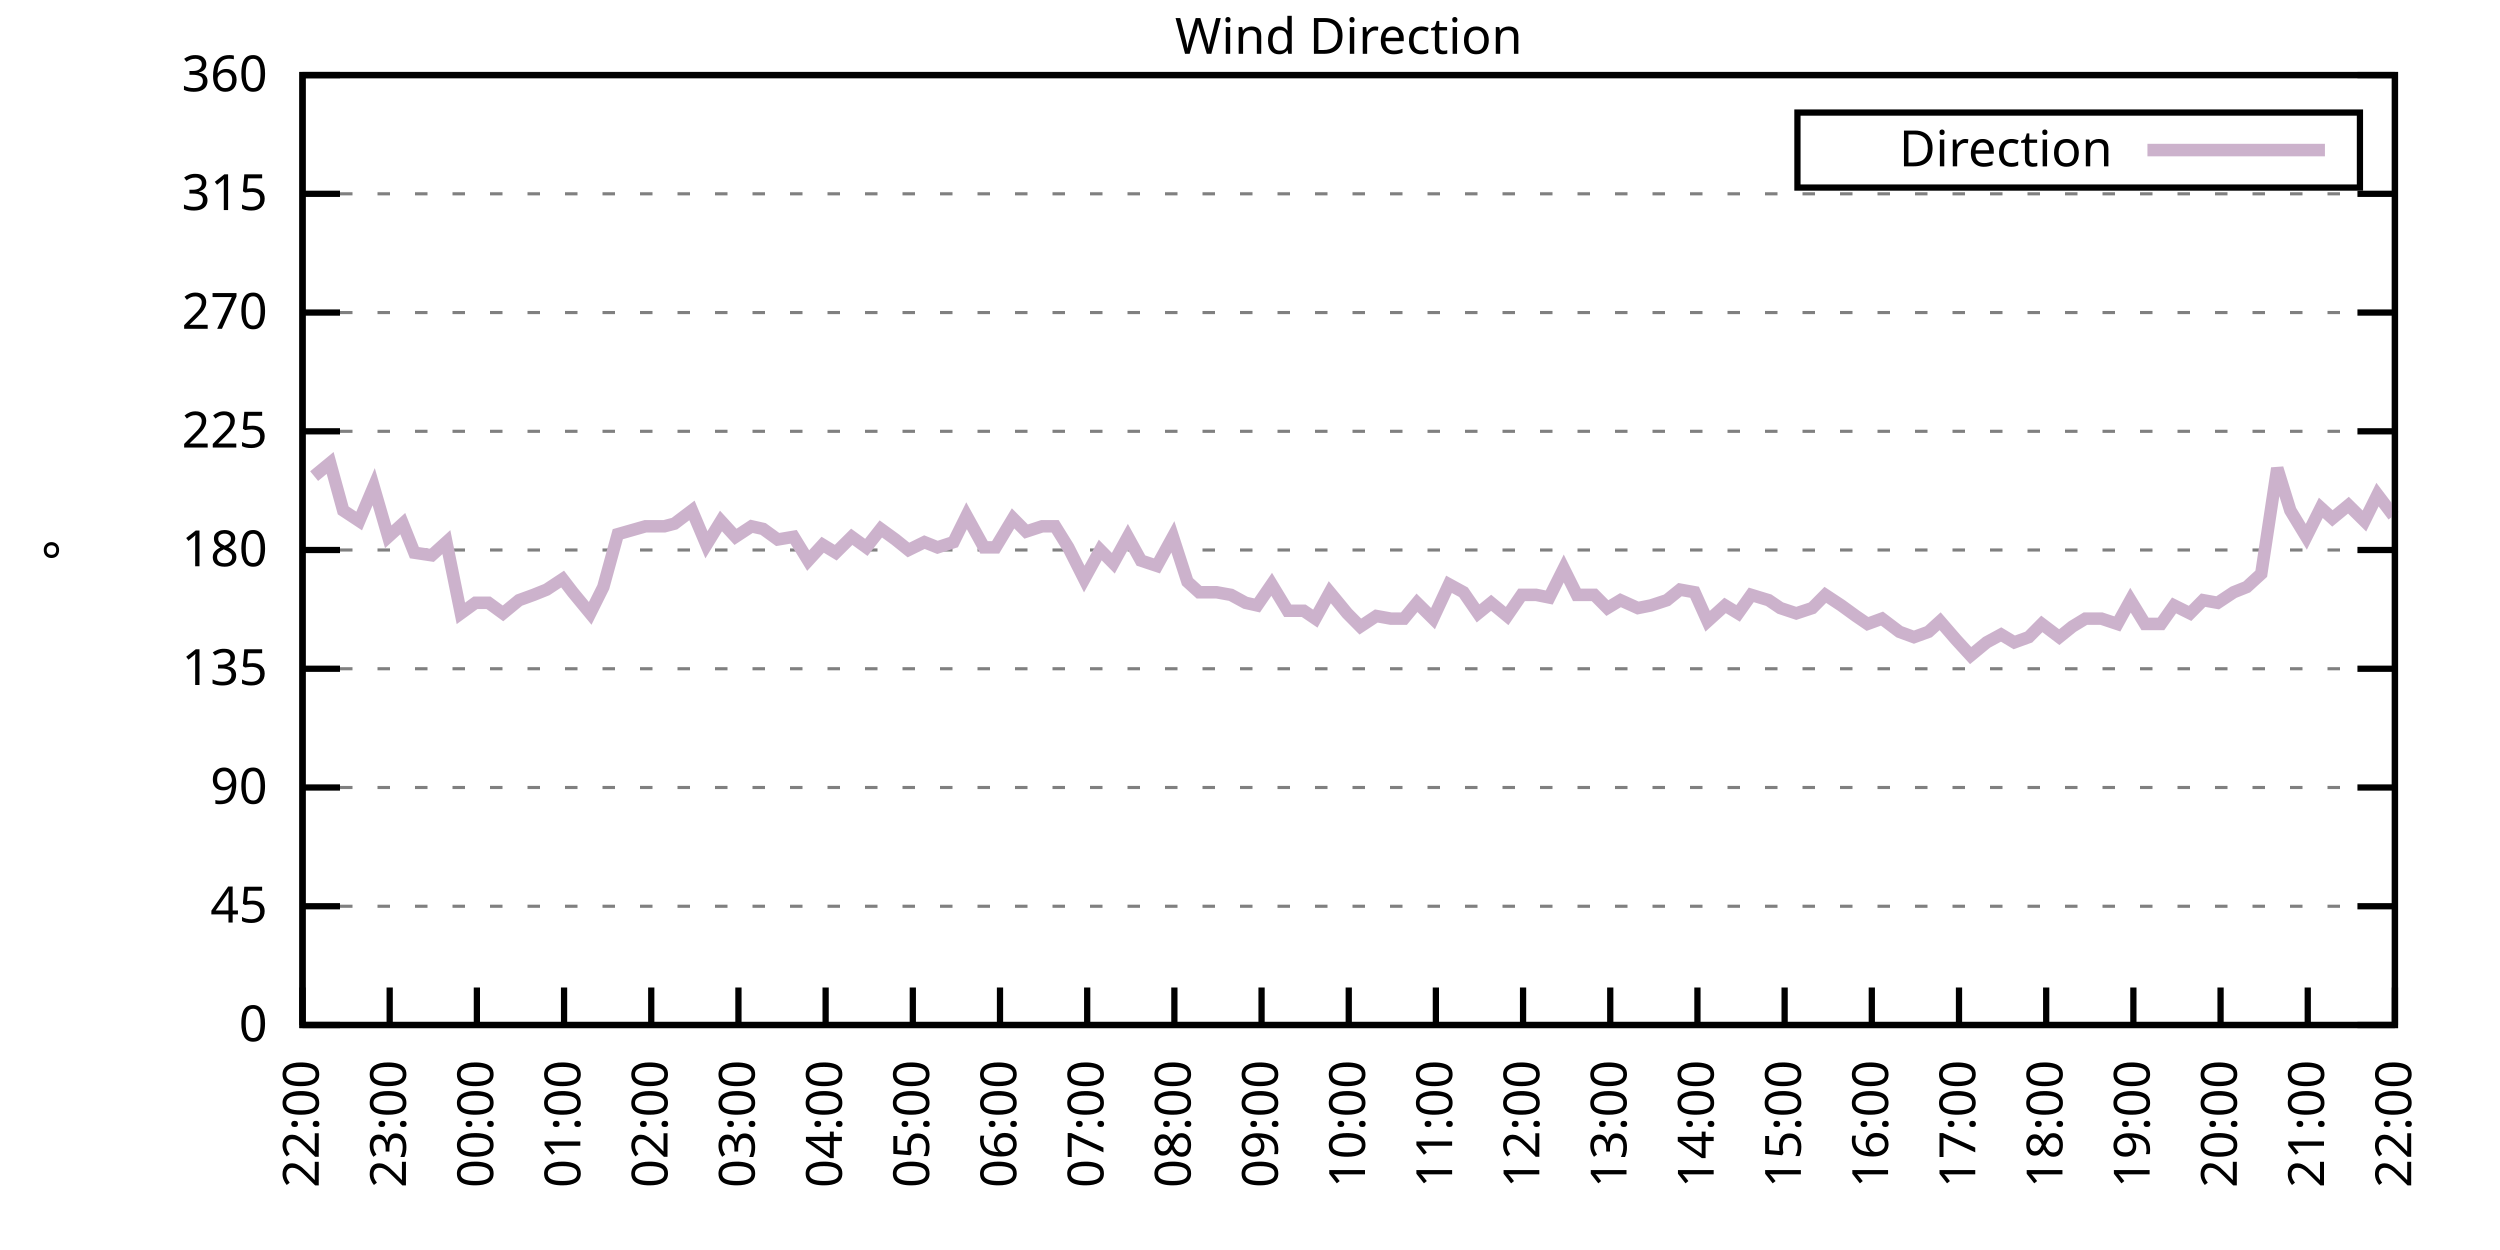
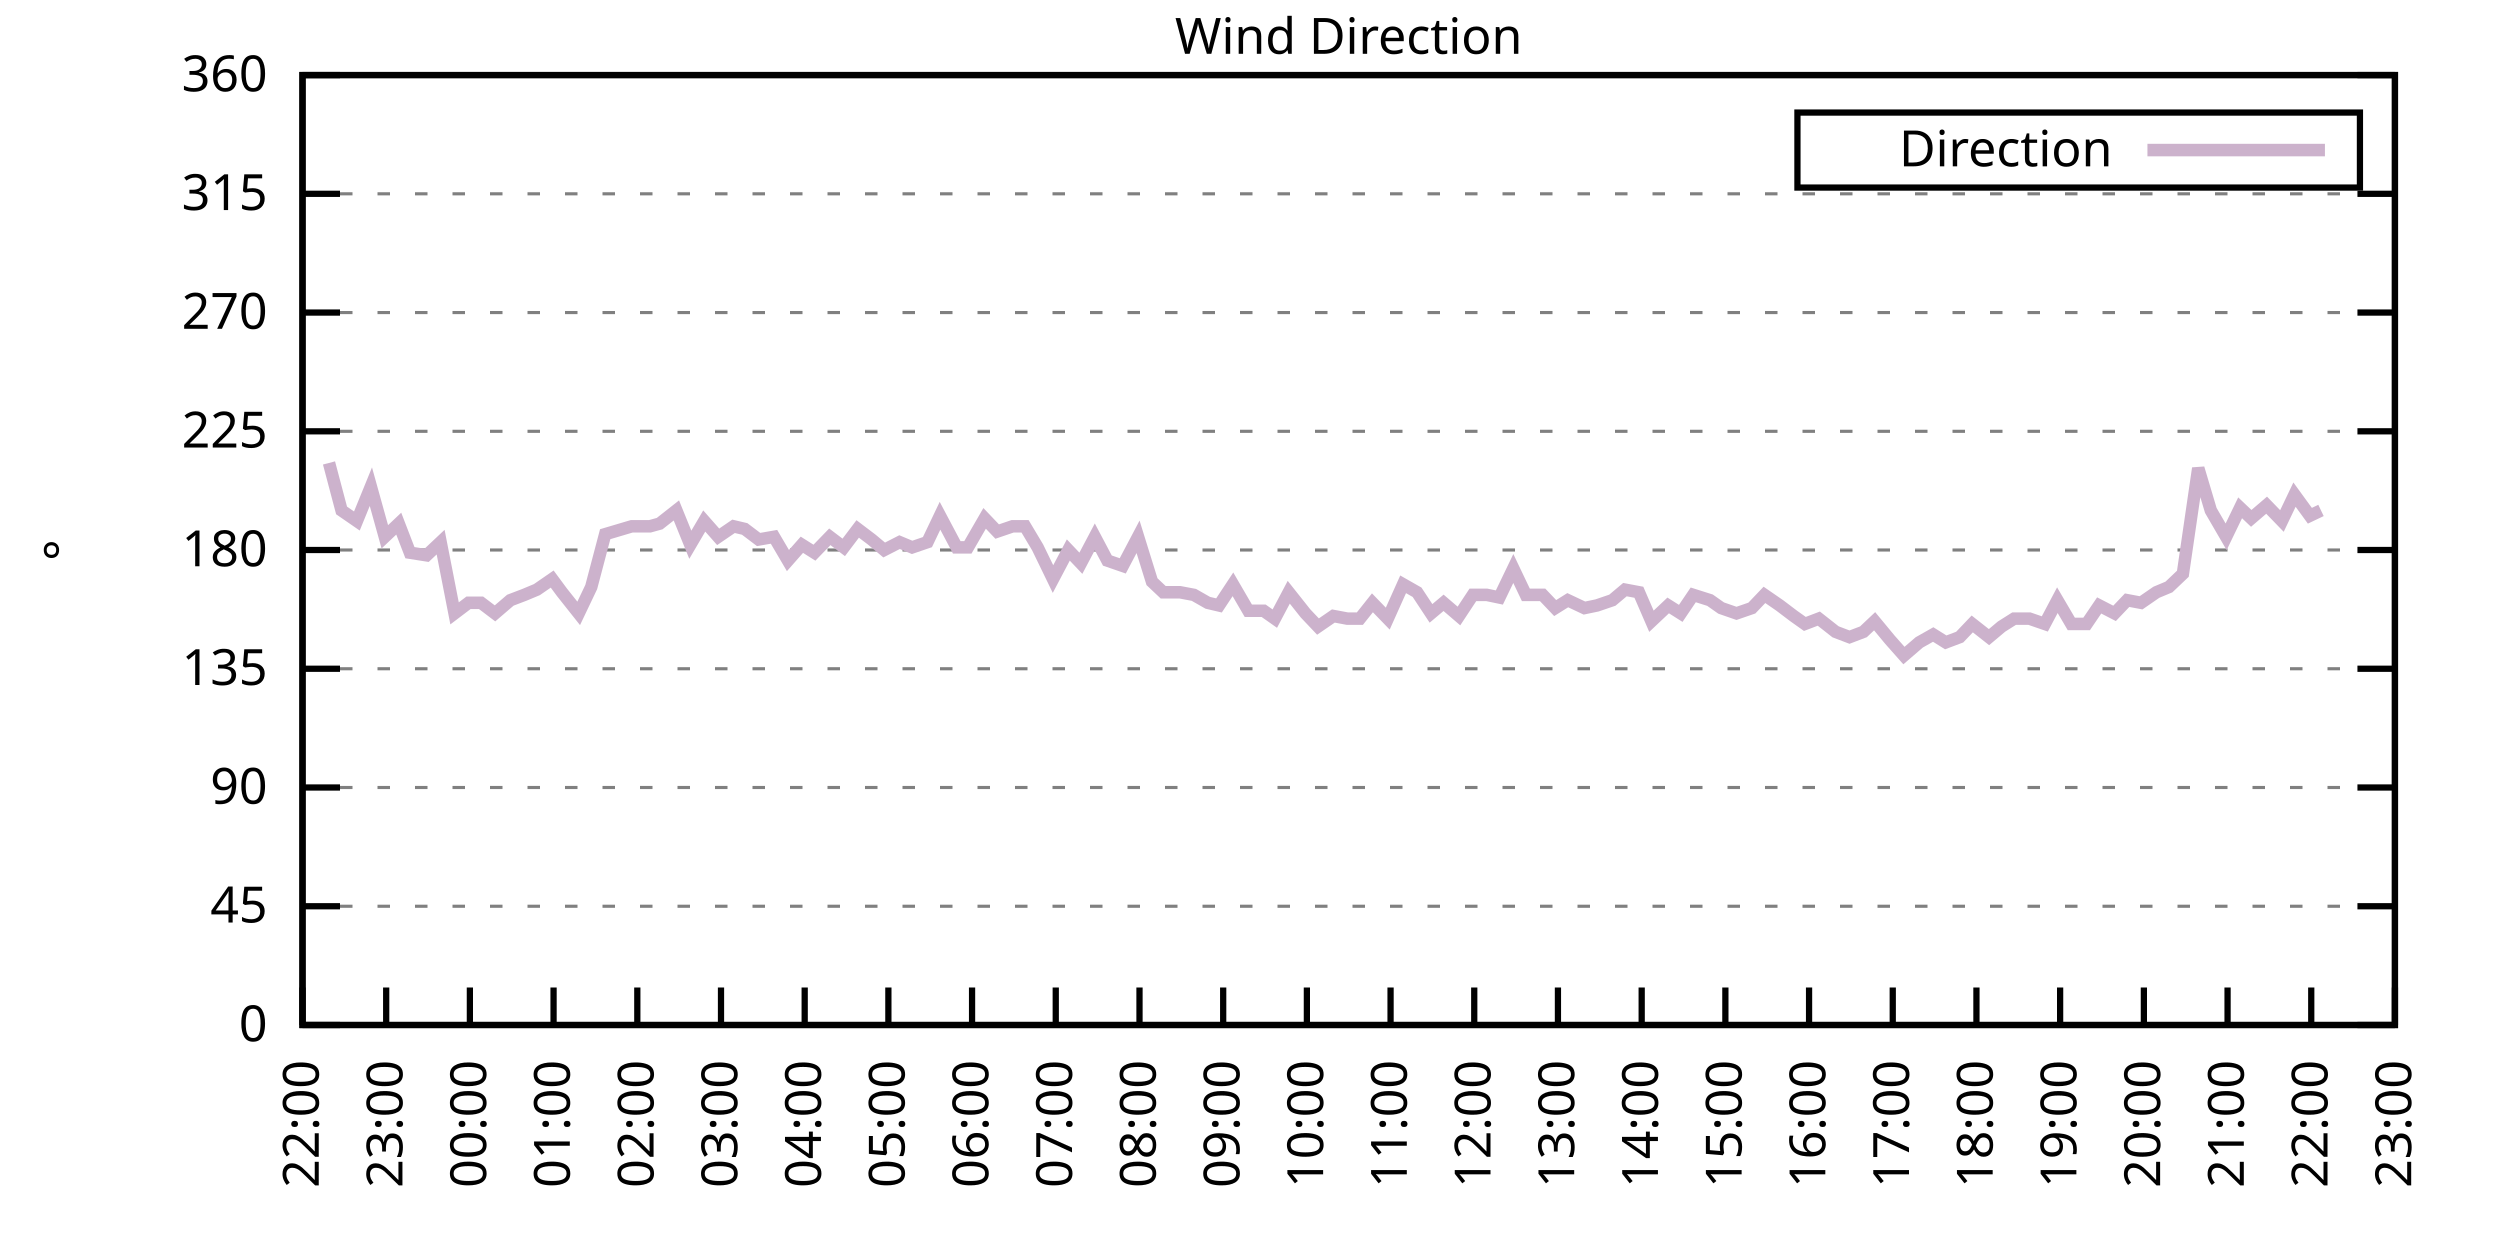
<svg xmlns="http://www.w3.org/2000/svg" xmlns:xlink="http://www.w3.org/1999/xlink" width="400" height="200" viewBox="0 0 400 200">
  <g id="gnuplot_canvas">
    <rect x="0" y="0" width="400" height="200" fill="none" />
    <defs>
      <circle id="gpDot" r="0.5" stroke-width="0.5" stroke="currentColor" />
      <path id="gpPt0" stroke-width="0.333" stroke="currentColor" d="M-1,0 h2 M0,-1 v2" />
      <path id="gpPt1" stroke-width="0.333" stroke="currentColor" d="M-1,-1 L1,1 M1,-1 L-1,1" />
      <path id="gpPt2" stroke-width="0.333" stroke="currentColor" d="M-1,0 L1,0 M0,-1 L0,1 M-1,-1 L1,1 M-1,1 L1,-1" />
      <rect id="gpPt3" stroke-width="0.333" stroke="currentColor" x="-1" y="-1" width="2" height="2" />
      <rect id="gpPt4" stroke-width="0.333" stroke="currentColor" fill="currentColor" x="-1" y="-1" width="2" height="2" />
      <circle id="gpPt5" stroke-width="0.333" stroke="currentColor" cx="0" cy="0" r="1" />
      <use xlink:href="#gpPt5" id="gpPt6" fill="currentColor" stroke="none" />
      <path id="gpPt7" stroke-width="0.333" stroke="currentColor" d="M0,-1.33 L-1.33,0.67 L1.33,0.67 z" />
      <use xlink:href="#gpPt7" id="gpPt8" fill="currentColor" stroke="none" />
      <use xlink:href="#gpPt7" id="gpPt9" stroke="currentColor" transform="rotate(180)" />
      <use xlink:href="#gpPt9" id="gpPt10" fill="currentColor" stroke="none" />
      <use xlink:href="#gpPt3" id="gpPt11" stroke="currentColor" transform="rotate(45)" />
      <use xlink:href="#gpPt11" id="gpPt12" fill="currentColor" stroke="none" />
      <path id="gpPt13" stroke-width="0.333" stroke="currentColor" d="M0,1.330 L1.265,0.411 L0.782,-1.067 L-0.782,-1.076 L-1.265,0.411 z" />
      <use xlink:href="#gpPt13" id="gpPt14" fill="currentColor" stroke="none" />
      <filter id="textbox" filterUnits="objectBoundingBox" x="0" y="0" height="1" width="1">
        <feFlood flood-color="white" flood-opacity="1" result="bgnd" />
        <feComposite in="SourceGraphic" in2="bgnd" operator="atop" />
      </filter>
      <filter id="greybox" filterUnits="objectBoundingBox" x="0" y="0" height="1" width="1">
        <feFlood flood-color="lightgrey" flood-opacity="1" result="grey" />
        <feComposite in="SourceGraphic" in2="grey" operator="atop" />
      </filter>
    </defs>
    <g fill="none" color="white" stroke="currentColor" stroke-width="1.00" stroke-linecap="butt" stroke-linejoin="miter">
</g>
    <g fill="none" color="black" stroke="currentColor" stroke-width="1.00" stroke-linecap="butt" stroke-linejoin="miter">
      <g stroke="none" shape-rendering="crispEdges">
        <polygon fill="rgb(255, 255, 255)" points="48.40,164.00 383.18,164.00 383.18,12.02 48.40,12.02 " />
      </g>
    </g>
    <g fill="none" color="black" stroke="currentColor" stroke-width="1.00" stroke-linecap="butt" stroke-linejoin="miter">
</g>
    <g fill="none" color="black" stroke="black" stroke-width="0.50" stroke-linecap="butt" stroke-linejoin="miter">
</g>
    <g fill="none" color="gray" stroke="currentColor" stroke-width="0.50" stroke-linecap="butt" stroke-linejoin="miter">
      <path stroke="gray" stroke-dasharray="2,4" class="gridline" d="M48.40,164.00 L383.19,164.00  " />
    </g>
    <g fill="none" color="gray" stroke="gray" stroke-width="1.00" stroke-linecap="butt" stroke-linejoin="miter">
</g>
    <g fill="none" color="black" stroke="currentColor" stroke-width="1.00" stroke-linecap="butt" stroke-linejoin="miter">
      <path stroke="black" d="M48.40,164.00 L54.40,164.00 M383.19,164.00 L377.19,164.00  " />
      <g transform="translate(42.80,166.60)" stroke="none" fill="black" font-family="Sans" font-size="8.00" text-anchor="end">
        <text>
          <tspan font-family="Sans"> 0</tspan>
        </text>
      </g>
    </g>
    <g fill="none" color="black" stroke="currentColor" stroke-width="1.00" stroke-linecap="butt" stroke-linejoin="miter">
</g>
    <g fill="none" color="black" stroke="black" stroke-width="0.50" stroke-linecap="butt" stroke-linejoin="miter">
</g>
    <g fill="none" color="gray" stroke="currentColor" stroke-width="0.50" stroke-linecap="butt" stroke-linejoin="miter">
      <path stroke="gray" stroke-dasharray="2,4" class="gridline" d="M48.40,145.00 L383.19,145.00  " />
    </g>
    <g fill="none" color="gray" stroke="gray" stroke-width="1.00" stroke-linecap="butt" stroke-linejoin="miter">
</g>
    <g fill="none" color="black" stroke="currentColor" stroke-width="1.00" stroke-linecap="butt" stroke-linejoin="miter">
      <path stroke="black" d="M48.40,145.00 L54.40,145.00 M383.19,145.00 L377.19,145.00  " />
      <g transform="translate(42.80,147.60)" stroke="none" fill="black" font-family="Sans" font-size="8.00" text-anchor="end">
        <text>
          <tspan font-family="Sans"> 45</tspan>
        </text>
      </g>
    </g>
    <g fill="none" color="black" stroke="currentColor" stroke-width="1.00" stroke-linecap="butt" stroke-linejoin="miter">
</g>
    <g fill="none" color="black" stroke="black" stroke-width="0.50" stroke-linecap="butt" stroke-linejoin="miter">
</g>
    <g fill="none" color="gray" stroke="currentColor" stroke-width="0.50" stroke-linecap="butt" stroke-linejoin="miter">
      <path stroke="gray" stroke-dasharray="2,4" class="gridline" d="M48.40,126.00 L383.19,126.00  " />
    </g>
    <g fill="none" color="gray" stroke="gray" stroke-width="1.00" stroke-linecap="butt" stroke-linejoin="miter">
</g>
    <g fill="none" color="black" stroke="currentColor" stroke-width="1.00" stroke-linecap="butt" stroke-linejoin="miter">
      <path stroke="black" d="M48.40,126.00 L54.40,126.00 M383.19,126.00 L377.19,126.00  " />
      <g transform="translate(42.80,128.60)" stroke="none" fill="black" font-family="Sans" font-size="8.00" text-anchor="end">
        <text>
          <tspan font-family="Sans"> 90</tspan>
        </text>
      </g>
    </g>
    <g fill="none" color="black" stroke="currentColor" stroke-width="1.00" stroke-linecap="butt" stroke-linejoin="miter">
</g>
    <g fill="none" color="black" stroke="black" stroke-width="0.50" stroke-linecap="butt" stroke-linejoin="miter">
</g>
    <g fill="none" color="gray" stroke="currentColor" stroke-width="0.50" stroke-linecap="butt" stroke-linejoin="miter">
      <path stroke="gray" stroke-dasharray="2,4" class="gridline" d="M48.40,107.00 L383.19,107.00  " />
    </g>
    <g fill="none" color="gray" stroke="gray" stroke-width="1.00" stroke-linecap="butt" stroke-linejoin="miter">
</g>
    <g fill="none" color="black" stroke="currentColor" stroke-width="1.00" stroke-linecap="butt" stroke-linejoin="miter">
      <path stroke="black" d="M48.40,107.00 L54.40,107.00 M383.19,107.00 L377.19,107.00  " />
      <g transform="translate(42.80,109.60)" stroke="none" fill="black" font-family="Sans" font-size="8.00" text-anchor="end">
        <text>
          <tspan font-family="Sans"> 135</tspan>
        </text>
      </g>
    </g>
    <g fill="none" color="black" stroke="currentColor" stroke-width="1.00" stroke-linecap="butt" stroke-linejoin="miter">
</g>
    <g fill="none" color="black" stroke="black" stroke-width="0.50" stroke-linecap="butt" stroke-linejoin="miter">
</g>
    <g fill="none" color="gray" stroke="currentColor" stroke-width="0.50" stroke-linecap="butt" stroke-linejoin="miter">
      <path stroke="gray" stroke-dasharray="2,4" class="gridline" d="M48.40,88.00 L383.19,88.00  " />
    </g>
    <g fill="none" color="gray" stroke="gray" stroke-width="1.00" stroke-linecap="butt" stroke-linejoin="miter">
</g>
    <g fill="none" color="black" stroke="currentColor" stroke-width="1.00" stroke-linecap="butt" stroke-linejoin="miter">
      <path stroke="black" d="M48.40,88.00 L54.40,88.00 M383.19,88.00 L377.19,88.00  " />
      <g transform="translate(42.80,90.60)" stroke="none" fill="black" font-family="Sans" font-size="8.00" text-anchor="end">
        <text>
          <tspan font-family="Sans"> 180</tspan>
        </text>
      </g>
    </g>
    <g fill="none" color="black" stroke="currentColor" stroke-width="1.00" stroke-linecap="butt" stroke-linejoin="miter">
</g>
    <g fill="none" color="black" stroke="black" stroke-width="0.50" stroke-linecap="butt" stroke-linejoin="miter">
</g>
    <g fill="none" color="gray" stroke="currentColor" stroke-width="0.50" stroke-linecap="butt" stroke-linejoin="miter">
      <path stroke="gray" stroke-dasharray="2,4" class="gridline" d="M48.40,69.01 L383.19,69.01  " />
    </g>
    <g fill="none" color="gray" stroke="gray" stroke-width="1.00" stroke-linecap="butt" stroke-linejoin="miter">
</g>
    <g fill="none" color="black" stroke="currentColor" stroke-width="1.00" stroke-linecap="butt" stroke-linejoin="miter">
      <path stroke="black" d="M48.40,69.01 L54.40,69.01 M383.19,69.01 L377.19,69.01  " />
      <g transform="translate(42.80,71.61)" stroke="none" fill="black" font-family="Sans" font-size="8.00" text-anchor="end">
        <text>
          <tspan font-family="Sans"> 225</tspan>
        </text>
      </g>
    </g>
    <g fill="none" color="black" stroke="currentColor" stroke-width="1.00" stroke-linecap="butt" stroke-linejoin="miter">
</g>
    <g fill="none" color="black" stroke="black" stroke-width="0.50" stroke-linecap="butt" stroke-linejoin="miter">
</g>
    <g fill="none" color="gray" stroke="currentColor" stroke-width="0.50" stroke-linecap="butt" stroke-linejoin="miter">
      <path stroke="gray" stroke-dasharray="2,4" class="gridline" d="M48.40,50.01 L383.19,50.01  " />
    </g>
    <g fill="none" color="gray" stroke="gray" stroke-width="1.00" stroke-linecap="butt" stroke-linejoin="miter">
</g>
    <g fill="none" color="black" stroke="currentColor" stroke-width="1.00" stroke-linecap="butt" stroke-linejoin="miter">
      <path stroke="black" d="M48.40,50.01 L54.40,50.01 M383.19,50.01 L377.19,50.01  " />
      <g transform="translate(42.80,52.61)" stroke="none" fill="black" font-family="Sans" font-size="8.00" text-anchor="end">
        <text>
          <tspan font-family="Sans"> 270</tspan>
        </text>
      </g>
    </g>
    <g fill="none" color="black" stroke="currentColor" stroke-width="1.00" stroke-linecap="butt" stroke-linejoin="miter">
</g>
    <g fill="none" color="black" stroke="black" stroke-width="0.50" stroke-linecap="butt" stroke-linejoin="miter">
</g>
    <g fill="none" color="gray" stroke="currentColor" stroke-width="0.50" stroke-linecap="butt" stroke-linejoin="miter">
      <path stroke="gray" stroke-dasharray="2,4" class="gridline" d="M48.40,31.01 L383.19,31.01  " />
    </g>
    <g fill="none" color="gray" stroke="gray" stroke-width="1.00" stroke-linecap="butt" stroke-linejoin="miter">
</g>
    <g fill="none" color="black" stroke="currentColor" stroke-width="1.00" stroke-linecap="butt" stroke-linejoin="miter">
      <path stroke="black" d="M48.40,31.01 L54.40,31.01 M383.19,31.01 L377.19,31.01  " />
      <g transform="translate(42.80,33.61)" stroke="none" fill="black" font-family="Sans" font-size="8.00" text-anchor="end">
        <text>
          <tspan font-family="Sans"> 315</tspan>
        </text>
      </g>
    </g>
    <g fill="none" color="black" stroke="currentColor" stroke-width="1.00" stroke-linecap="butt" stroke-linejoin="miter">
</g>
    <g fill="none" color="black" stroke="black" stroke-width="0.50" stroke-linecap="butt" stroke-linejoin="miter">
</g>
    <g fill="none" color="gray" stroke="currentColor" stroke-width="0.50" stroke-linecap="butt" stroke-linejoin="miter">
      <path stroke="gray" stroke-dasharray="2,4" class="gridline" d="M48.40,12.01 L383.19,12.01  " />
    </g>
    <g fill="none" color="gray" stroke="gray" stroke-width="1.00" stroke-linecap="butt" stroke-linejoin="miter">
</g>
    <g fill="none" color="black" stroke="currentColor" stroke-width="1.00" stroke-linecap="butt" stroke-linejoin="miter">
      <path stroke="black" d="M48.40,12.01 L54.40,12.01 M383.19,12.01 L377.19,12.01  " />
      <g transform="translate(42.80,14.61)" stroke="none" fill="black" font-family="Sans" font-size="8.00" text-anchor="end">
        <text>
          <tspan font-family="Sans"> 360</tspan>
        </text>
      </g>
    </g>
    <g fill="none" color="black" stroke="currentColor" stroke-width="1.00" stroke-linecap="butt" stroke-linejoin="miter">
      <path stroke="black" d="M48.40,164.00 L48.40,158.00  " />
      <g transform="translate(51.00,169.60) rotate(270.00)" stroke="none" fill="black" font-family="Sans" font-size="8.00" text-anchor="end">
        <text>
          <tspan font-family="Sans">22:00</tspan>
        </text>
      </g>
    </g>
    <g fill="none" color="black" stroke="currentColor" stroke-width="1.00" stroke-linecap="butt" stroke-linejoin="miter">
-       <path stroke="black" d="M62.35,164.00 L62.35,158.00  " />
-       <g transform="translate(64.95,169.60) rotate(270.00)" stroke="none" fill="black" font-family="Sans" font-size="8.00" text-anchor="end">
+       <path stroke="black" d="M61.79,164.00 L61.79,158.00  " />
+       <g transform="translate(64.39,169.60) rotate(270.00)" stroke="none" fill="black" font-family="Sans" font-size="8.00" text-anchor="end">
        <text>
          <tspan font-family="Sans">23:00</tspan>
        </text>
      </g>
    </g>
    <g fill="none" color="black" stroke="currentColor" stroke-width="1.00" stroke-linecap="butt" stroke-linejoin="miter">
-       <path stroke="black" d="M76.30,164.00 L76.30,158.00  " />
-       <g transform="translate(78.90,169.60) rotate(270.00)" stroke="none" fill="black" font-family="Sans" font-size="8.00" text-anchor="end">
+       <path stroke="black" d="M75.18,164.00 L75.18,158.00  " />
+       <g transform="translate(77.78,169.60) rotate(270.00)" stroke="none" fill="black" font-family="Sans" font-size="8.00" text-anchor="end">
        <text>
          <tspan font-family="Sans">00:00</tspan>
        </text>
      </g>
    </g>
    <g fill="none" color="black" stroke="currentColor" stroke-width="1.00" stroke-linecap="butt" stroke-linejoin="miter">
-       <path stroke="black" d="M90.25,164.00 L90.25,158.00  " />
-       <g transform="translate(92.85,169.60) rotate(270.00)" stroke="none" fill="black" font-family="Sans" font-size="8.00" text-anchor="end">
+       <path stroke="black" d="M88.57,164.00 L88.57,158.00  " />
+       <g transform="translate(91.17,169.60) rotate(270.00)" stroke="none" fill="black" font-family="Sans" font-size="8.00" text-anchor="end">
        <text>
          <tspan font-family="Sans">01:00</tspan>
        </text>
      </g>
    </g>
    <g fill="none" color="black" stroke="currentColor" stroke-width="1.00" stroke-linecap="butt" stroke-linejoin="miter">
-       <path stroke="black" d="M104.20,164.00 L104.20,158.00  " />
-       <g transform="translate(106.80,169.60) rotate(270.00)" stroke="none" fill="black" font-family="Sans" font-size="8.00" text-anchor="end">
+       <path stroke="black" d="M101.97,164.00 L101.97,158.00  " />
+       <g transform="translate(104.57,169.60) rotate(270.00)" stroke="none" fill="black" font-family="Sans" font-size="8.00" text-anchor="end">
        <text>
          <tspan font-family="Sans">02:00</tspan>
        </text>
      </g>
    </g>
    <g fill="none" color="black" stroke="currentColor" stroke-width="1.00" stroke-linecap="butt" stroke-linejoin="miter">
-       <path stroke="black" d="M118.15,164.00 L118.15,158.00  " />
-       <g transform="translate(120.75,169.60) rotate(270.00)" stroke="none" fill="black" font-family="Sans" font-size="8.00" text-anchor="end">
+       <path stroke="black" d="M115.36,164.00 L115.36,158.00  " />
+       <g transform="translate(117.96,169.60) rotate(270.00)" stroke="none" fill="black" font-family="Sans" font-size="8.00" text-anchor="end">
        <text>
          <tspan font-family="Sans">03:00</tspan>
        </text>
      </g>
    </g>
    <g fill="none" color="black" stroke="currentColor" stroke-width="1.00" stroke-linecap="butt" stroke-linejoin="miter">
-       <path stroke="black" d="M132.10,164.00 L132.10,158.00  " />
-       <g transform="translate(134.70,169.60) rotate(270.00)" stroke="none" fill="black" font-family="Sans" font-size="8.00" text-anchor="end">
+       <path stroke="black" d="M128.75,164.00 L128.75,158.00  " />
+       <g transform="translate(131.35,169.60) rotate(270.00)" stroke="none" fill="black" font-family="Sans" font-size="8.00" text-anchor="end">
        <text>
          <tspan font-family="Sans">04:00</tspan>
        </text>
      </g>
    </g>
    <g fill="none" color="black" stroke="currentColor" stroke-width="1.00" stroke-linecap="butt" stroke-linejoin="miter">
-       <path stroke="black" d="M146.05,164.00 L146.05,158.00  " />
-       <g transform="translate(148.65,169.60) rotate(270.00)" stroke="none" fill="black" font-family="Sans" font-size="8.00" text-anchor="end">
+       <path stroke="black" d="M142.14,164.00 L142.14,158.00  " />
+       <g transform="translate(144.74,169.60) rotate(270.00)" stroke="none" fill="black" font-family="Sans" font-size="8.00" text-anchor="end">
        <text>
          <tspan font-family="Sans">05:00</tspan>
        </text>
      </g>
    </g>
    <g fill="none" color="black" stroke="currentColor" stroke-width="1.00" stroke-linecap="butt" stroke-linejoin="miter">
-       <path stroke="black" d="M160.00,164.00 L160.00,158.00  " />
-       <g transform="translate(162.60,169.60) rotate(270.00)" stroke="none" fill="black" font-family="Sans" font-size="8.00" text-anchor="end">
+       <path stroke="black" d="M155.53,164.00 L155.53,158.00  " />
+       <g transform="translate(158.13,169.60) rotate(270.00)" stroke="none" fill="black" font-family="Sans" font-size="8.00" text-anchor="end">
        <text>
          <tspan font-family="Sans">06:00</tspan>
        </text>
      </g>
    </g>
    <g fill="none" color="black" stroke="currentColor" stroke-width="1.00" stroke-linecap="butt" stroke-linejoin="miter">
-       <path stroke="black" d="M173.95,164.00 L173.95,158.00  " />
-       <g transform="translate(176.55,169.60) rotate(270.00)" stroke="none" fill="black" font-family="Sans" font-size="8.00" text-anchor="end">
+       <path stroke="black" d="M168.92,164.00 L168.92,158.00  " />
+       <g transform="translate(171.52,169.60) rotate(270.00)" stroke="none" fill="black" font-family="Sans" font-size="8.00" text-anchor="end">
        <text>
          <tspan font-family="Sans">07:00</tspan>
        </text>
      </g>
    </g>
    <g fill="none" color="black" stroke="currentColor" stroke-width="1.00" stroke-linecap="butt" stroke-linejoin="miter">
-       <path stroke="black" d="M187.90,164.00 L187.90,158.00  " />
-       <g transform="translate(190.50,169.60) rotate(270.00)" stroke="none" fill="black" font-family="Sans" font-size="8.00" text-anchor="end">
+       <path stroke="black" d="M182.32,164.00 L182.32,158.00  " />
+       <g transform="translate(184.92,169.60) rotate(270.00)" stroke="none" fill="black" font-family="Sans" font-size="8.00" text-anchor="end">
        <text>
          <tspan font-family="Sans">08:00</tspan>
        </text>
      </g>
    </g>
    <g fill="none" color="black" stroke="currentColor" stroke-width="1.00" stroke-linecap="butt" stroke-linejoin="miter">
-       <path stroke="black" d="M201.85,164.00 L201.85,158.00  " />
-       <g transform="translate(204.45,169.60) rotate(270.00)" stroke="none" fill="black" font-family="Sans" font-size="8.00" text-anchor="end">
+       <path stroke="black" d="M195.71,164.00 L195.71,158.00  " />
+       <g transform="translate(198.31,169.60) rotate(270.00)" stroke="none" fill="black" font-family="Sans" font-size="8.00" text-anchor="end">
        <text>
          <tspan font-family="Sans">09:00</tspan>
        </text>
      </g>
    </g>
    <g fill="none" color="black" stroke="currentColor" stroke-width="1.00" stroke-linecap="butt" stroke-linejoin="miter">
-       <path stroke="black" d="M215.80,164.00 L215.80,158.00  " />
-       <g transform="translate(218.40,169.60) rotate(270.00)" stroke="none" fill="black" font-family="Sans" font-size="8.00" text-anchor="end">
+       <path stroke="black" d="M209.10,164.00 L209.10,158.00  " />
+       <g transform="translate(211.70,169.60) rotate(270.00)" stroke="none" fill="black" font-family="Sans" font-size="8.00" text-anchor="end">
        <text>
          <tspan font-family="Sans">10:00</tspan>
        </text>
      </g>
    </g>
    <g fill="none" color="black" stroke="currentColor" stroke-width="1.00" stroke-linecap="butt" stroke-linejoin="miter">
-       <path stroke="black" d="M229.74,164.00 L229.74,158.00  " />
-       <g transform="translate(232.34,169.60) rotate(270.00)" stroke="none" fill="black" font-family="Sans" font-size="8.00" text-anchor="end">
+       <path stroke="black" d="M222.49,164.00 L222.49,158.00  " />
+       <g transform="translate(225.09,169.60) rotate(270.00)" stroke="none" fill="black" font-family="Sans" font-size="8.00" text-anchor="end">
        <text>
          <tspan font-family="Sans">11:00</tspan>
        </text>
      </g>
    </g>
    <g fill="none" color="black" stroke="currentColor" stroke-width="1.00" stroke-linecap="butt" stroke-linejoin="miter">
-       <path stroke="black" d="M243.69,164.00 L243.69,158.00  " />
-       <g transform="translate(246.29,169.60) rotate(270.00)" stroke="none" fill="black" font-family="Sans" font-size="8.00" text-anchor="end">
+       <path stroke="black" d="M235.88,164.00 L235.88,158.00  " />
+       <g transform="translate(238.48,169.60) rotate(270.00)" stroke="none" fill="black" font-family="Sans" font-size="8.00" text-anchor="end">
        <text>
          <tspan font-family="Sans">12:00</tspan>
        </text>
      </g>
    </g>
    <g fill="none" color="black" stroke="currentColor" stroke-width="1.00" stroke-linecap="butt" stroke-linejoin="miter">
-       <path stroke="black" d="M257.64,164.00 L257.64,158.00  " />
-       <g transform="translate(260.24,169.60) rotate(270.00)" stroke="none" fill="black" font-family="Sans" font-size="8.00" text-anchor="end">
+       <path stroke="black" d="M249.27,164.00 L249.27,158.00  " />
+       <g transform="translate(251.87,169.60) rotate(270.00)" stroke="none" fill="black" font-family="Sans" font-size="8.00" text-anchor="end">
        <text>
          <tspan font-family="Sans">13:00</tspan>
        </text>
      </g>
    </g>
    <g fill="none" color="black" stroke="currentColor" stroke-width="1.00" stroke-linecap="butt" stroke-linejoin="miter">
-       <path stroke="black" d="M271.59,164.00 L271.59,158.00  " />
-       <g transform="translate(274.19,169.60) rotate(270.00)" stroke="none" fill="black" font-family="Sans" font-size="8.00" text-anchor="end">
+       <path stroke="black" d="M262.67,164.00 L262.67,158.00  " />
+       <g transform="translate(265.27,169.60) rotate(270.00)" stroke="none" fill="black" font-family="Sans" font-size="8.00" text-anchor="end">
        <text>
          <tspan font-family="Sans">14:00</tspan>
        </text>
      </g>
    </g>
    <g fill="none" color="black" stroke="currentColor" stroke-width="1.00" stroke-linecap="butt" stroke-linejoin="miter">
-       <path stroke="black" d="M285.54,164.00 L285.54,158.00  " />
-       <g transform="translate(288.14,169.60) rotate(270.00)" stroke="none" fill="black" font-family="Sans" font-size="8.00" text-anchor="end">
+       <path stroke="black" d="M276.06,164.00 L276.06,158.00  " />
+       <g transform="translate(278.66,169.60) rotate(270.00)" stroke="none" fill="black" font-family="Sans" font-size="8.00" text-anchor="end">
        <text>
          <tspan font-family="Sans">15:00</tspan>
        </text>
      </g>
    </g>
    <g fill="none" color="black" stroke="currentColor" stroke-width="1.00" stroke-linecap="butt" stroke-linejoin="miter">
-       <path stroke="black" d="M299.49,164.00 L299.49,158.00  " />
-       <g transform="translate(302.09,169.60) rotate(270.00)" stroke="none" fill="black" font-family="Sans" font-size="8.00" text-anchor="end">
+       <path stroke="black" d="M289.45,164.00 L289.45,158.00  " />
+       <g transform="translate(292.05,169.60) rotate(270.00)" stroke="none" fill="black" font-family="Sans" font-size="8.00" text-anchor="end">
        <text>
          <tspan font-family="Sans">16:00</tspan>
        </text>
      </g>
    </g>
    <g fill="none" color="black" stroke="currentColor" stroke-width="1.00" stroke-linecap="butt" stroke-linejoin="miter">
-       <path stroke="black" d="M313.44,164.00 L313.44,158.00  " />
-       <g transform="translate(316.04,169.60) rotate(270.00)" stroke="none" fill="black" font-family="Sans" font-size="8.00" text-anchor="end">
+       <path stroke="black" d="M302.84,164.00 L302.84,158.00  " />
+       <g transform="translate(305.44,169.60) rotate(270.00)" stroke="none" fill="black" font-family="Sans" font-size="8.00" text-anchor="end">
        <text>
          <tspan font-family="Sans">17:00</tspan>
        </text>
      </g>
    </g>
    <g fill="none" color="black" stroke="currentColor" stroke-width="1.00" stroke-linecap="butt" stroke-linejoin="miter">
-       <path stroke="black" d="M327.39,164.00 L327.39,158.00  " />
-       <g transform="translate(329.99,169.60) rotate(270.00)" stroke="none" fill="black" font-family="Sans" font-size="8.00" text-anchor="end">
+       <path stroke="black" d="M316.23,164.00 L316.23,158.00  " />
+       <g transform="translate(318.83,169.60) rotate(270.00)" stroke="none" fill="black" font-family="Sans" font-size="8.00" text-anchor="end">
        <text>
          <tspan font-family="Sans">18:00</tspan>
        </text>
      </g>
    </g>
    <g fill="none" color="black" stroke="currentColor" stroke-width="1.00" stroke-linecap="butt" stroke-linejoin="miter">
-       <path stroke="black" d="M341.34,164.00 L341.34,158.00  " />
-       <g transform="translate(343.94,169.60) rotate(270.00)" stroke="none" fill="black" font-family="Sans" font-size="8.00" text-anchor="end">
+       <path stroke="black" d="M329.62,164.00 L329.62,158.00  " />
+       <g transform="translate(332.22,169.60) rotate(270.00)" stroke="none" fill="black" font-family="Sans" font-size="8.00" text-anchor="end">
        <text>
          <tspan font-family="Sans">19:00</tspan>
        </text>
      </g>
    </g>
    <g fill="none" color="black" stroke="currentColor" stroke-width="1.00" stroke-linecap="butt" stroke-linejoin="miter">
-       <path stroke="black" d="M355.29,164.00 L355.29,158.00  " />
-       <g transform="translate(357.89,169.60) rotate(270.00)" stroke="none" fill="black" font-family="Sans" font-size="8.00" text-anchor="end">
+       <path stroke="black" d="M343.02,164.00 L343.02,158.00  " />
+       <g transform="translate(345.62,169.60) rotate(270.00)" stroke="none" fill="black" font-family="Sans" font-size="8.00" text-anchor="end">
        <text>
          <tspan font-family="Sans">20:00</tspan>
        </text>
      </g>
    </g>
    <g fill="none" color="black" stroke="currentColor" stroke-width="1.00" stroke-linecap="butt" stroke-linejoin="miter">
-       <path stroke="black" d="M369.24,164.00 L369.24,158.00  " />
-       <g transform="translate(371.84,169.60) rotate(270.00)" stroke="none" fill="black" font-family="Sans" font-size="8.00" text-anchor="end">
+       <path stroke="black" d="M356.41,164.00 L356.41,158.00  " />
+       <g transform="translate(359.01,169.60) rotate(270.00)" stroke="none" fill="black" font-family="Sans" font-size="8.00" text-anchor="end">
        <text>
          <tspan font-family="Sans">21:00</tspan>
+         </text>
+       </g>
+     </g>
+     <g fill="none" color="black" stroke="currentColor" stroke-width="1.00" stroke-linecap="butt" stroke-linejoin="miter">
+       <path stroke="black" d="M369.80,164.00 L369.80,158.00  " />
+       <g transform="translate(372.40,169.60) rotate(270.00)" stroke="none" fill="black" font-family="Sans" font-size="8.00" text-anchor="end">
+         <text>
+           <tspan font-family="Sans">22:00</tspan>
        </text>
      </g>
    </g>
    <g fill="none" color="black" stroke="currentColor" stroke-width="1.00" stroke-linecap="butt" stroke-linejoin="miter">
      <path stroke="black" d="M383.19,164.00 L383.19,158.00  " />
      <g transform="translate(385.79,169.60) rotate(270.00)" stroke="none" fill="black" font-family="Sans" font-size="8.00" text-anchor="end">
        <text>
-           <tspan font-family="Sans">22:00</tspan>
+           <tspan font-family="Sans">23:00</tspan>
        </text>
      </g>
    </g>
    <g fill="none" color="black" stroke="currentColor" stroke-width="1.00" stroke-linecap="butt" stroke-linejoin="miter">
</g>
    <g fill="none" color="black" stroke="currentColor" stroke-width="1.00" stroke-linecap="butt" stroke-linejoin="miter">
      <path stroke="black" d="M48.40,12.01 L48.40,164.00 L383.19,164.00 L383.19,12.01 L48.40,12.01 Z  " />
    </g>
    <g fill="none" color="black" stroke="currentColor" stroke-width="1.00" stroke-linecap="butt" stroke-linejoin="miter">
</g>
    <g fill="none" color="black" stroke="currentColor" stroke-width="1.00" stroke-linecap="butt" stroke-linejoin="miter">
      <path stroke="black" d="M287.59,30.01 L287.59,18.01 L377.59,18.01 L377.59,30.01 L287.59,30.01 Z  " />
    </g>
    <g id="Wind_direction_plot_1">
      <g fill="none" color="white" stroke="black" stroke-width="2.00" stroke-linecap="butt" stroke-linejoin="miter">
</g>
      <g fill="none" color="black" stroke="currentColor" stroke-width="2.00" stroke-linecap="butt" stroke-linejoin="miter">
        <g transform="translate(337.99,26.61)" stroke="none" fill="black" font-family="Sans" font-size="8.00" text-anchor="end">
          <text>
            <tspan font-family="Sans">Direction</tspan>
          </text>
        </g>
      </g>
      <g fill="none" color="black" stroke="currentColor" stroke-width="2.00" stroke-linecap="butt" stroke-linejoin="miter">
-         <path stroke="rgb(204, 178, 204)" d="M343.59,24.01 L371.99,24.01 M50.26,76.18 L52.82,74.07 L54.91,81.67 L57.47,83.36 L59.79,77.87 L62.12,85.89   L64.44,83.78 L66.30,88.43 L69.09,88.85 L71.42,86.74 L73.74,98.14 L76.07,96.45 L78.16,96.45 L80.48,98.14   L83.04,96.03 L85.37,95.18 L87.46,94.34 L90.02,92.65 L91.64,94.76 L94.43,98.14 L96.53,93.92 L98.85,85.47   L103.27,84.21 L106.29,84.21 L107.92,83.78 L110.71,81.67 L113.03,87.16 L115.36,83.36 L117.68,85.89 L120.24,84.21   L122.10,84.63 L124.43,86.32 L126.98,85.89 L129.31,89.69 L131.63,87.16 L133.72,88.43 L136.28,85.89 L138.61,87.58   L140.93,84.63 L143.26,86.32 L145.35,88.00 L147.91,86.74 L150.00,87.58 L152.56,86.74 L154.65,82.52 L157.44,87.58   L159.30,87.58 L162.09,82.94 L164.18,85.05 L166.74,84.21 L168.83,84.21 L170.92,87.58 L173.48,92.65 L176.04,88.00   L178.13,90.12 L180.46,85.89 L182.55,89.69 L185.11,90.54 L187.66,85.89 L189.99,93.07 L191.85,94.76 L194.64,94.76   L196.96,95.18 L199.29,96.45 L201.15,96.87 L203.47,93.49 L206.03,97.72 L208.59,97.72 L210.45,98.98 L212.77,94.76   L215.56,98.14 L217.65,100.25 L220.21,98.56 L222.54,98.98 L224.63,98.98 L226.72,96.45 L229.28,98.98 L231.84,93.49   L234.16,94.76 L236.49,98.14 L238.58,96.45 L241.14,98.56 L243.46,95.18 L245.79,95.18 L247.88,95.60 L250.20,90.96   L252.30,95.18 L255.09,95.18 L257.18,97.29 L259.27,96.03 L262.06,97.29 L264.15,96.87 L266.71,96.03 L268.80,94.34   L271.13,94.76 L273.22,99.40 L276.01,96.87 L278.10,98.14 L280.20,95.18 L282.99,96.03 L284.85,97.29 L287.40,98.14   L289.96,97.29 L292.05,95.18 L294.61,96.87 L296.94,98.56 L298.80,99.83 L301.12,98.98 L303.91,101.09 L306.23,101.94   L308.56,101.09 L310.42,99.40 L312.98,102.36 L315.30,104.89 L317.86,102.78 L320.18,101.52 L322.28,102.78 L324.60,101.94   L326.69,99.83 L329.48,101.94 L331.58,100.25 L333.67,98.98 L336.23,98.98 L338.78,99.83 L340.88,96.03 L343.20,99.83   L345.76,99.83 L347.85,96.87 L350.41,98.14 L352.50,96.03 L354.83,96.45 L357.38,94.76 L359.48,93.92 L361.80,91.80   L364.36,74.92 L366.45,81.67 L369.01,85.89 L371.33,81.25 L373.19,82.94 L375.75,80.83 L378.31,83.36 L380.40,79.14   L382.96,82.52  " />
+         <path stroke="rgb(204, 178, 204)" d="M343.59,24.01 L371.99,24.01 M52.64,74.07 L54.65,81.67 L57.10,83.36 L59.34,77.87 L61.57,85.89 L63.80,83.78   L65.59,88.43 L68.26,88.85 L70.50,86.74 L72.73,98.14 L74.96,96.45 L76.97,96.45 L79.20,98.14 L81.66,96.03   L83.89,95.18 L85.90,94.34 L88.35,92.65 L89.91,94.76 L92.59,98.14 L94.60,93.92 L96.83,85.47 L101.07,84.21   L103.98,84.21 L105.54,83.78 L108.22,81.67 L110.45,87.16 L112.68,83.36 L114.91,85.89 L117.37,84.21 L119.15,84.63   L121.38,86.32 L123.84,85.89 L126.07,89.69 L128.30,87.16 L130.31,88.43 L132.77,85.89 L135.00,87.58 L137.23,84.63   L139.46,86.32 L141.47,88.00 L143.93,86.74 L145.94,87.58 L148.39,86.74 L150.40,82.52 L153.08,87.58 L154.86,87.58   L157.54,82.94 L159.55,85.05 L162.01,84.21 L164.01,84.21 L166.02,87.58 L168.48,92.65 L170.93,88.00 L172.94,90.12   L175.17,85.89 L177.18,89.69 L179.64,90.54 L182.09,85.89 L184.32,93.07 L186.11,94.76 L188.79,94.76 L191.02,95.18   L193.25,96.45 L195.04,96.87 L197.27,93.49 L199.73,97.72 L202.18,97.72 L203.97,98.98 L206.20,94.76 L208.88,98.14   L210.88,100.25 L213.34,98.56 L215.57,98.98 L217.58,98.98 L219.59,96.45 L222.04,98.98 L224.50,93.49 L226.73,94.76   L228.96,98.14 L230.97,96.45 L233.43,98.56 L235.66,95.18 L237.89,95.18 L239.90,95.60 L242.13,90.96 L244.14,95.18   L246.82,95.18 L248.83,97.29 L250.84,96.03 L253.51,97.29 L255.52,96.87 L257.98,96.03 L259.99,94.34 L262.22,94.76   L264.23,99.40 L266.91,96.87 L268.92,98.14 L270.92,95.18 L273.60,96.03 L275.39,97.29 L277.84,98.14 L280.30,97.29   L282.31,95.18 L284.76,96.87 L286.99,98.56 L288.78,99.83 L291.01,98.98 L293.69,101.09 L295.92,101.94 L298.15,101.09   L299.94,99.40 L302.39,102.36 L304.63,104.89 L307.08,102.78 L309.31,101.52 L311.32,102.78 L313.55,101.94 L315.56,99.83   L318.24,101.94 L320.25,100.25 L322.26,98.98 L324.71,98.98 L327.17,99.83 L329.18,96.03 L331.41,99.83 L333.86,99.83   L335.87,96.87 L338.33,98.14 L340.34,96.03 L342.57,96.45 L345.02,94.76 L347.03,93.92 L349.26,91.80 L351.72,74.92   L353.73,81.67 L356.18,85.89 L358.42,81.25 L360.20,82.94 L362.66,80.83 L365.11,83.36 L367.12,79.14 L369.58,82.52   L371.36,81.67  " />
      </g>
    </g>
    <g fill="none" color="black" stroke="currentColor" stroke-width="2.00" stroke-linecap="butt" stroke-linejoin="miter">
</g>
    <g fill="none" color="black" stroke="black" stroke-width="1.00" stroke-linecap="butt" stroke-linejoin="miter">
</g>
    <g fill="none" color="black" stroke="currentColor" stroke-width="1.00" stroke-linecap="butt" stroke-linejoin="miter">
      <path stroke="black" d="M48.40,12.01 L48.40,164.00 L383.19,164.00 L383.19,12.01 L48.40,12.01 Z  " />
      <g transform="translate(12.80,88.01) rotate(270.00)" stroke="none" fill="black" font-family="Sans" font-size="8.00" text-anchor="middle">
        <text>
          <tspan font-family="Sans">°</tspan>
        </text>
      </g>
    </g>
    <g fill="none" color="black" stroke="currentColor" stroke-width="1.00" stroke-linecap="butt" stroke-linejoin="miter">
</g>
    <g fill="none" color="black" stroke="currentColor" stroke-width="1.00" stroke-linecap="butt" stroke-linejoin="miter">
      <g transform="translate(215.79,8.61)" stroke="none" fill="black" font-family="Sans" font-size="8.00" text-anchor="middle">
        <text>
          <tspan font-family="Sans">Wind Direction</tspan>
        </text>
      </g>
    </g>
    <g fill="none" color="black" stroke="currentColor" stroke-width="1.00" stroke-linecap="butt" stroke-linejoin="miter">
</g>
  </g>
</svg>
